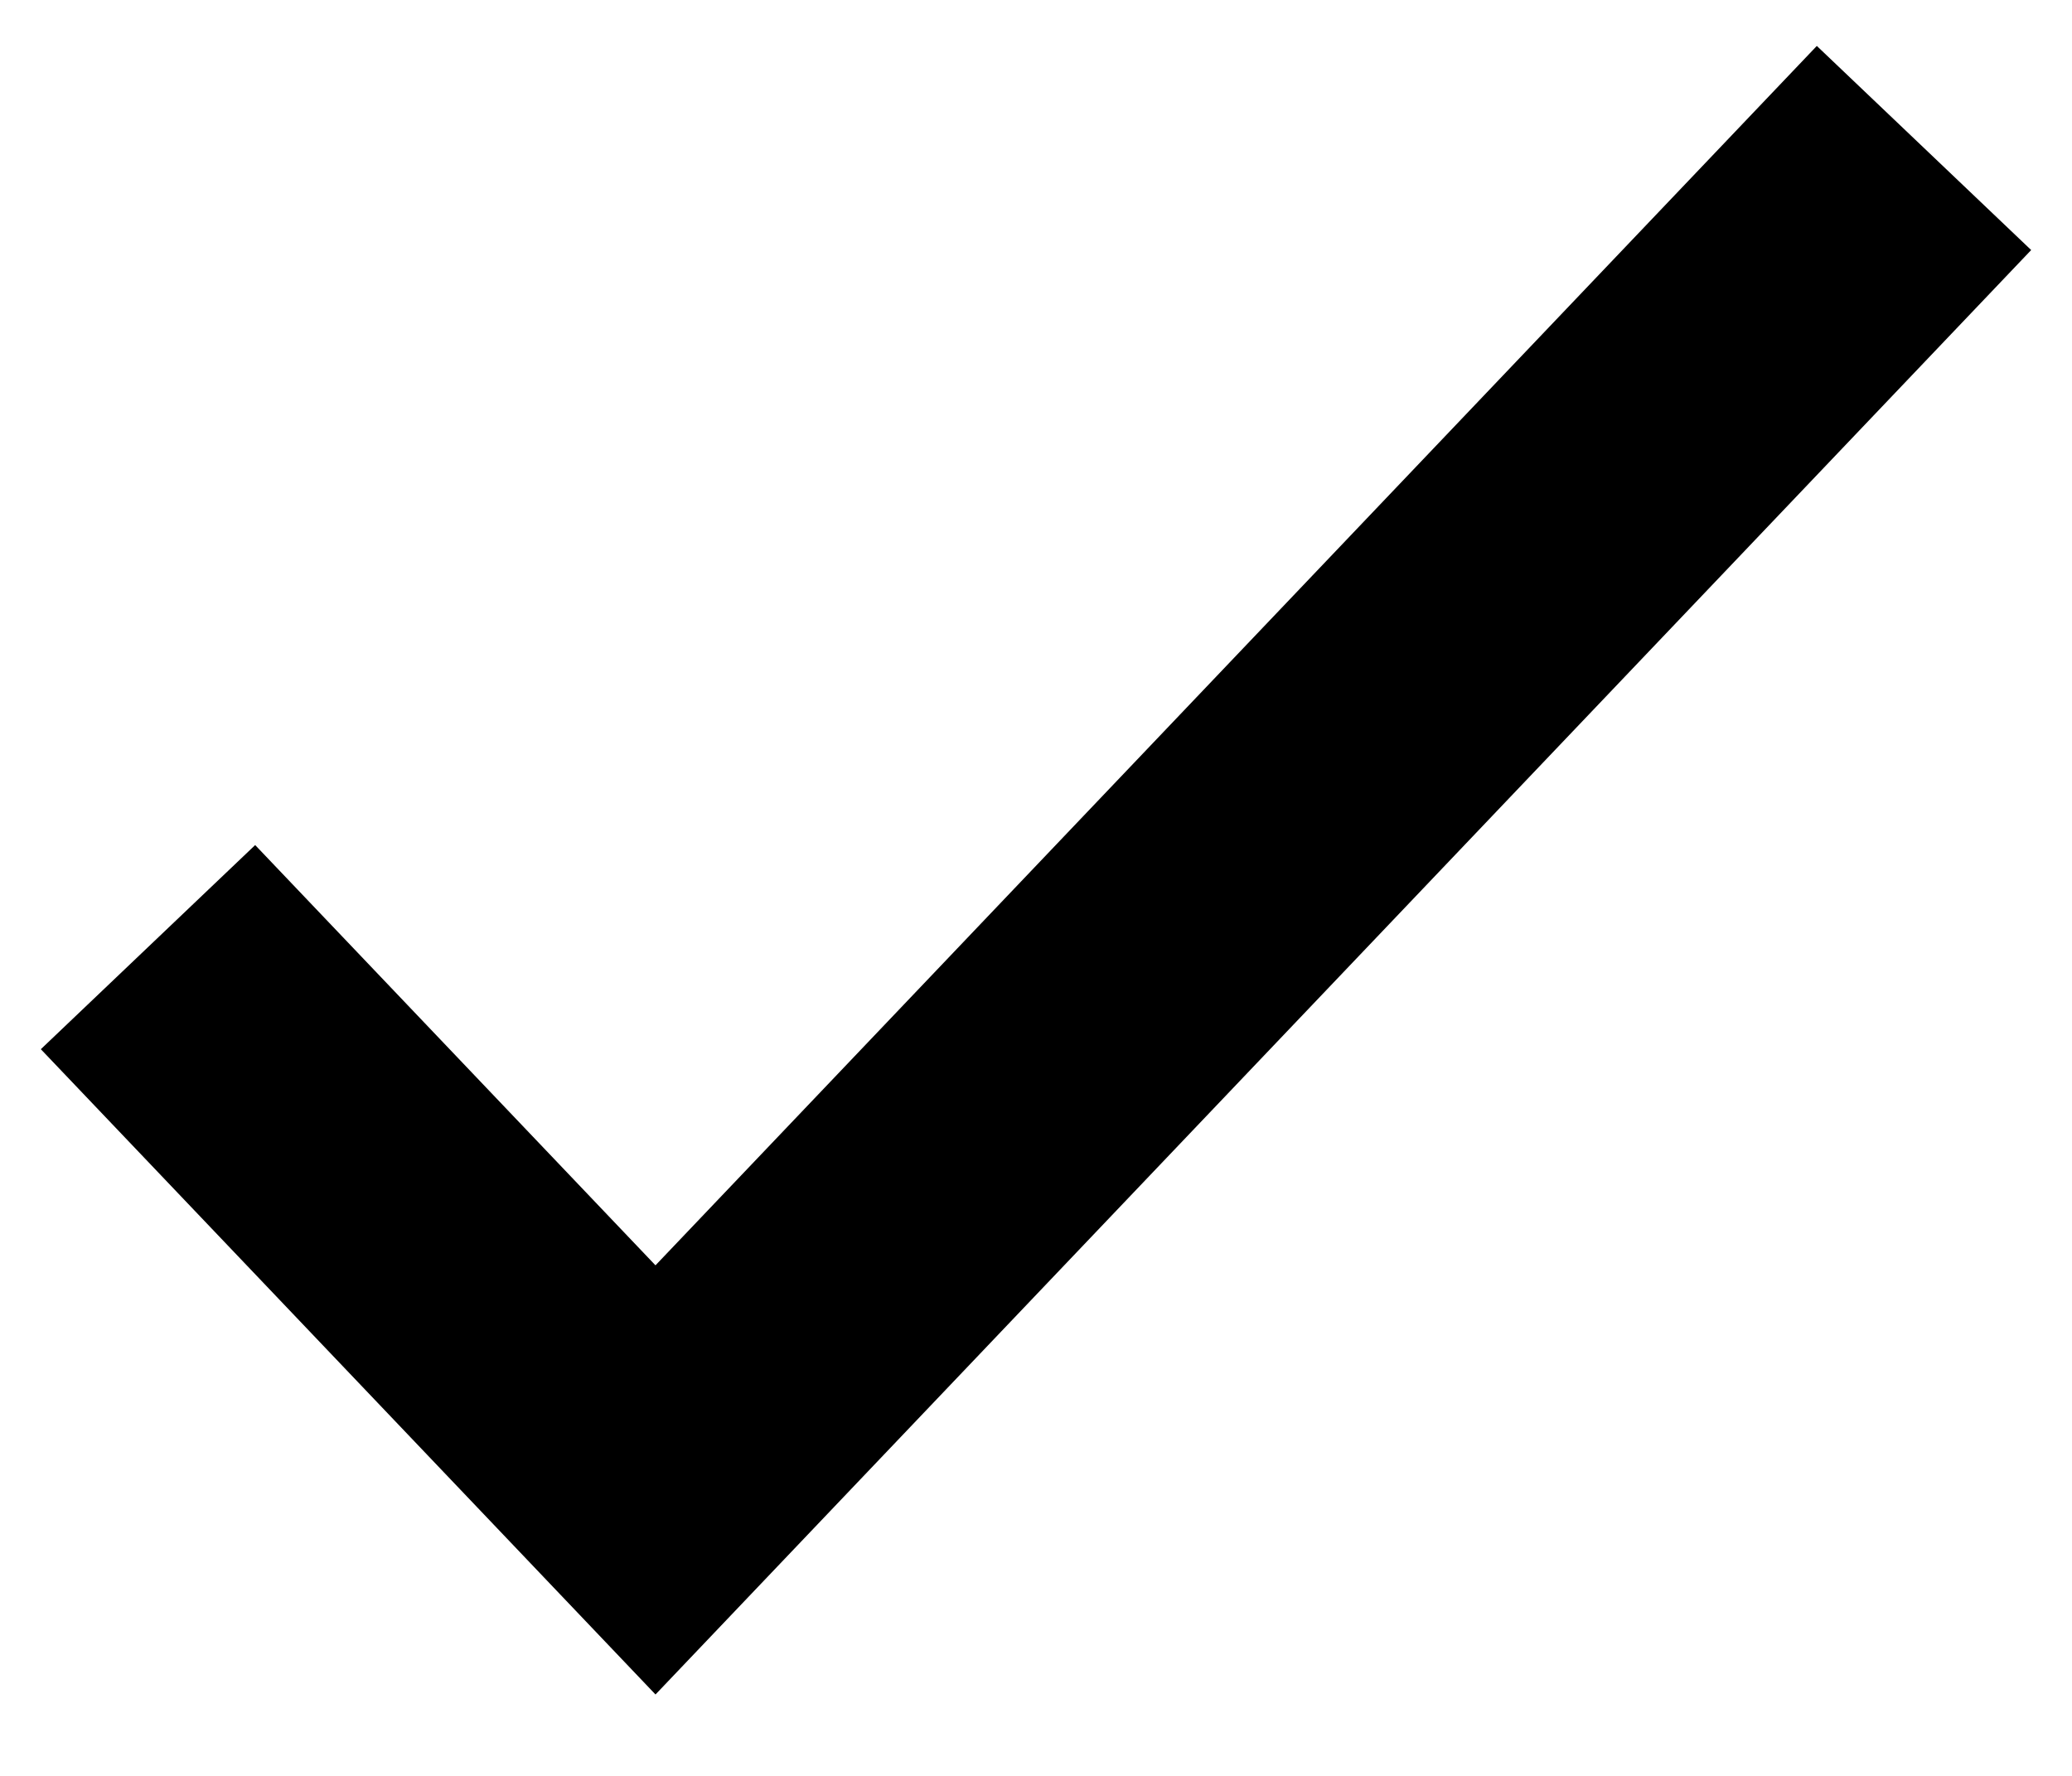
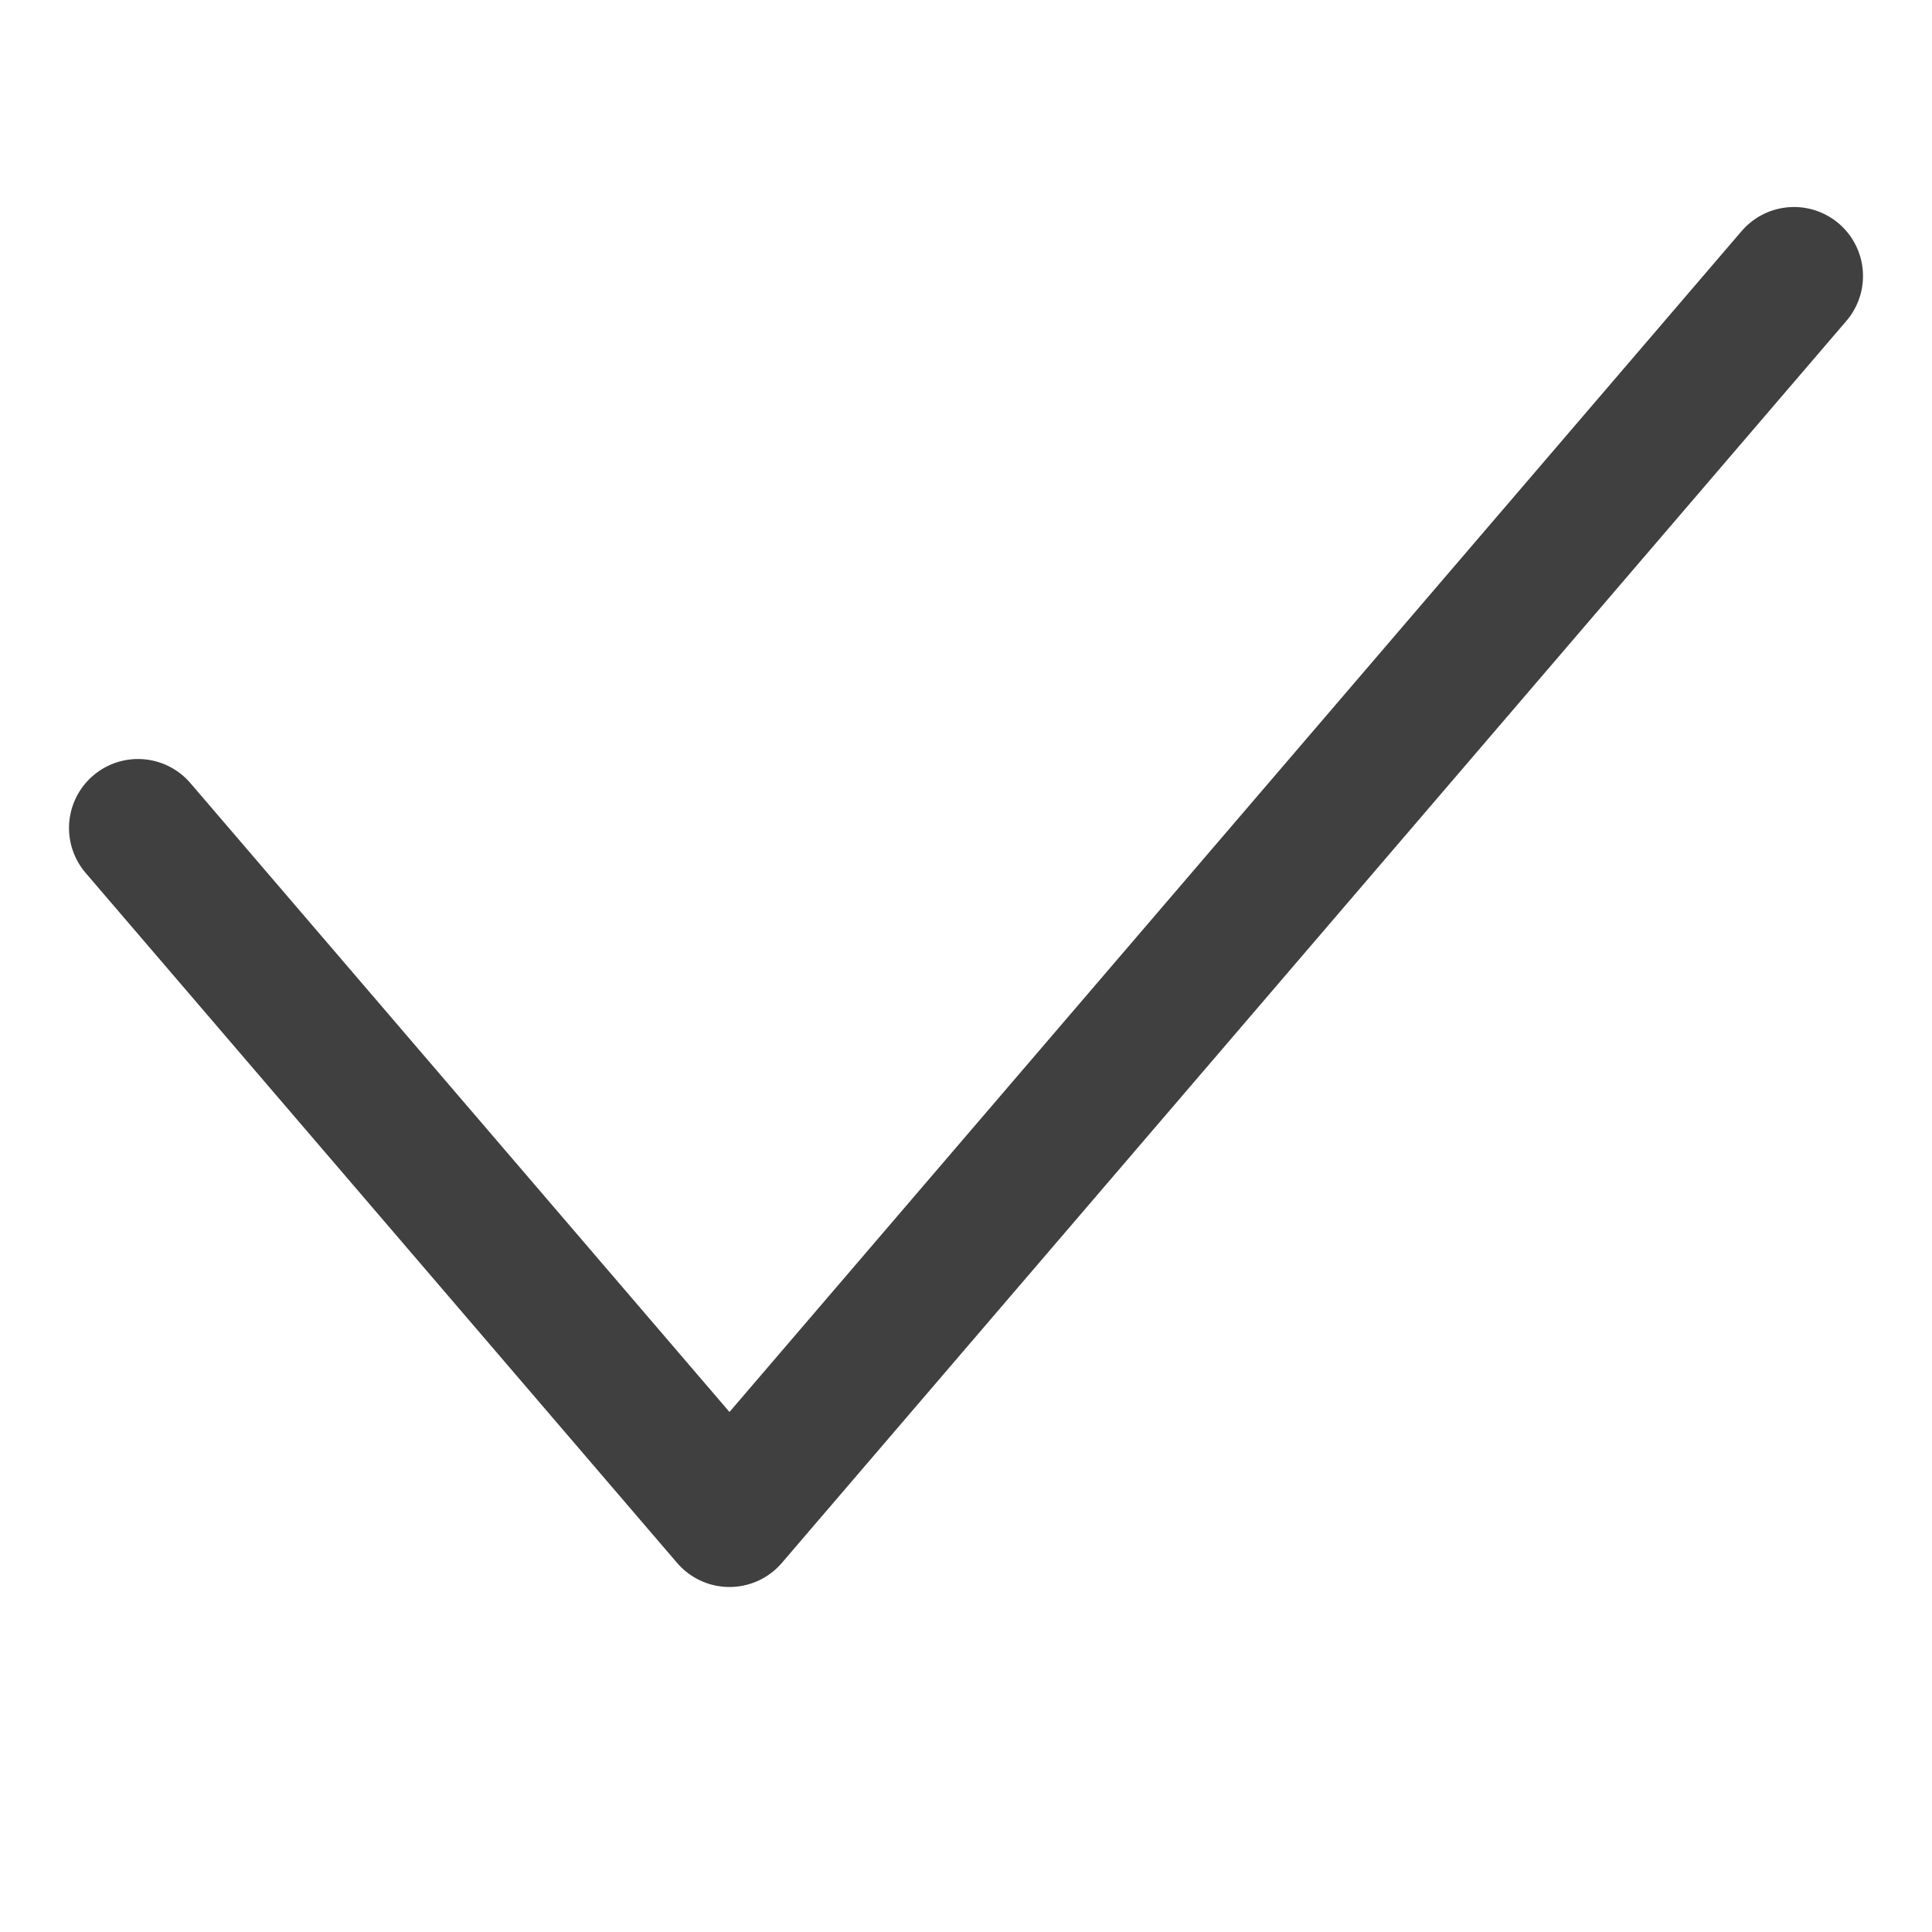
- <svg xmlns="http://www.w3.org/2000/svg" viewBox="0 0 14 12" fill="none">
-   <path d="M1 6.4 4.429 10 13 1" stroke="currentColor" stroke-width="2" stroke-miterlimit="10" />
+ <svg xmlns="http://www.w3.org/2000/svg" width="14" height="14" viewBox="0 0 14 14" fill="none">
+   <path d="M1 6L5.286 11L13 2" stroke="#404040" stroke-miterlimit="10" stroke-linecap="round" stroke-linejoin="round" />
</svg>
